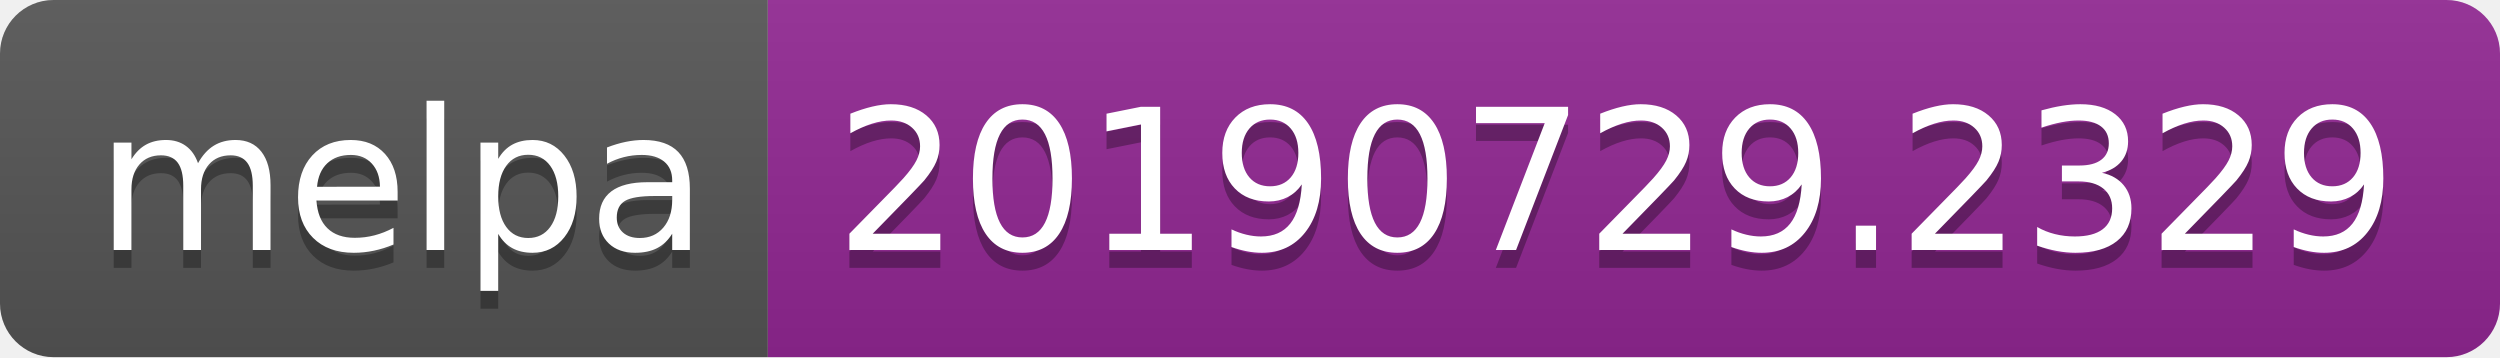
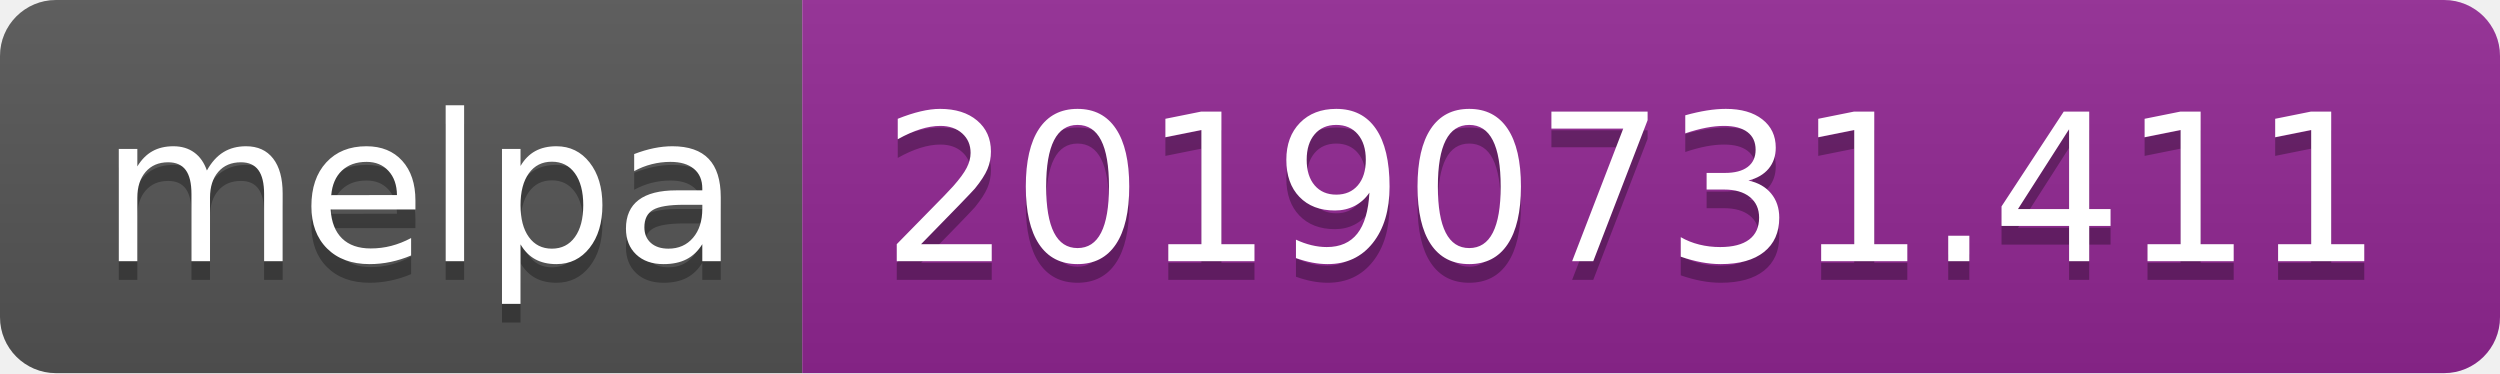
- <svg xmlns="http://www.w3.org/2000/svg" width="140" height="20">
+ <svg xmlns="http://www.w3.org/2000/svg" width="134" height="20">
  <linearGradient id="b" x2="0" y2="100%">
    <stop offset="0" stop-color="#bbb" stop-opacity=".1" />
    <stop offset="1" stop-opacity=".1" />
  </linearGradient>
  <clipPath id="a">
-     <rect width="140" height="20" rx="3" fill="#fff" />
+     <rect width="134" height="20" rx="3" fill="#fff" />
  </clipPath>
  <g clip-path="url(#a)">
    <path fill="#555" d="M0 0h43v20H0z" />
-     <path fill="#922793" d="M43 0h97v20H43z" />
-     <path fill="url(#b)" d="M0 0h140v20H0z" />
+     <path fill="#922793" d="M43 0h91v20H43z" />
+     <path fill="url(#b)" d="M0 0h134v20H0z" />
  </g>
  <g fill="#fff" text-anchor="middle" font-family="DejaVu Sans,Verdana,Geneva,sans-serif" font-size="110">
    <text x="225" y="150" fill="#010101" fill-opacity=".3" transform="scale(.1)" textLength="330">melpa</text>
    <text x="225" y="140" transform="scale(.1)" textLength="330">melpa</text>
-     <text x="905" y="150" fill="#010101" fill-opacity=".3" transform="scale(.1)" textLength="870">20190729.2329</text>
-     <text x="905" y="140" transform="scale(.1)" textLength="870">20190729.2329</text>
+     <text x="875" y="150" fill="#010101" fill-opacity=".3" transform="scale(.1)" textLength="810">20190731.411</text>
+     <text x="875" y="140" transform="scale(.1)" textLength="810">20190731.411</text>
  </g>
</svg>
